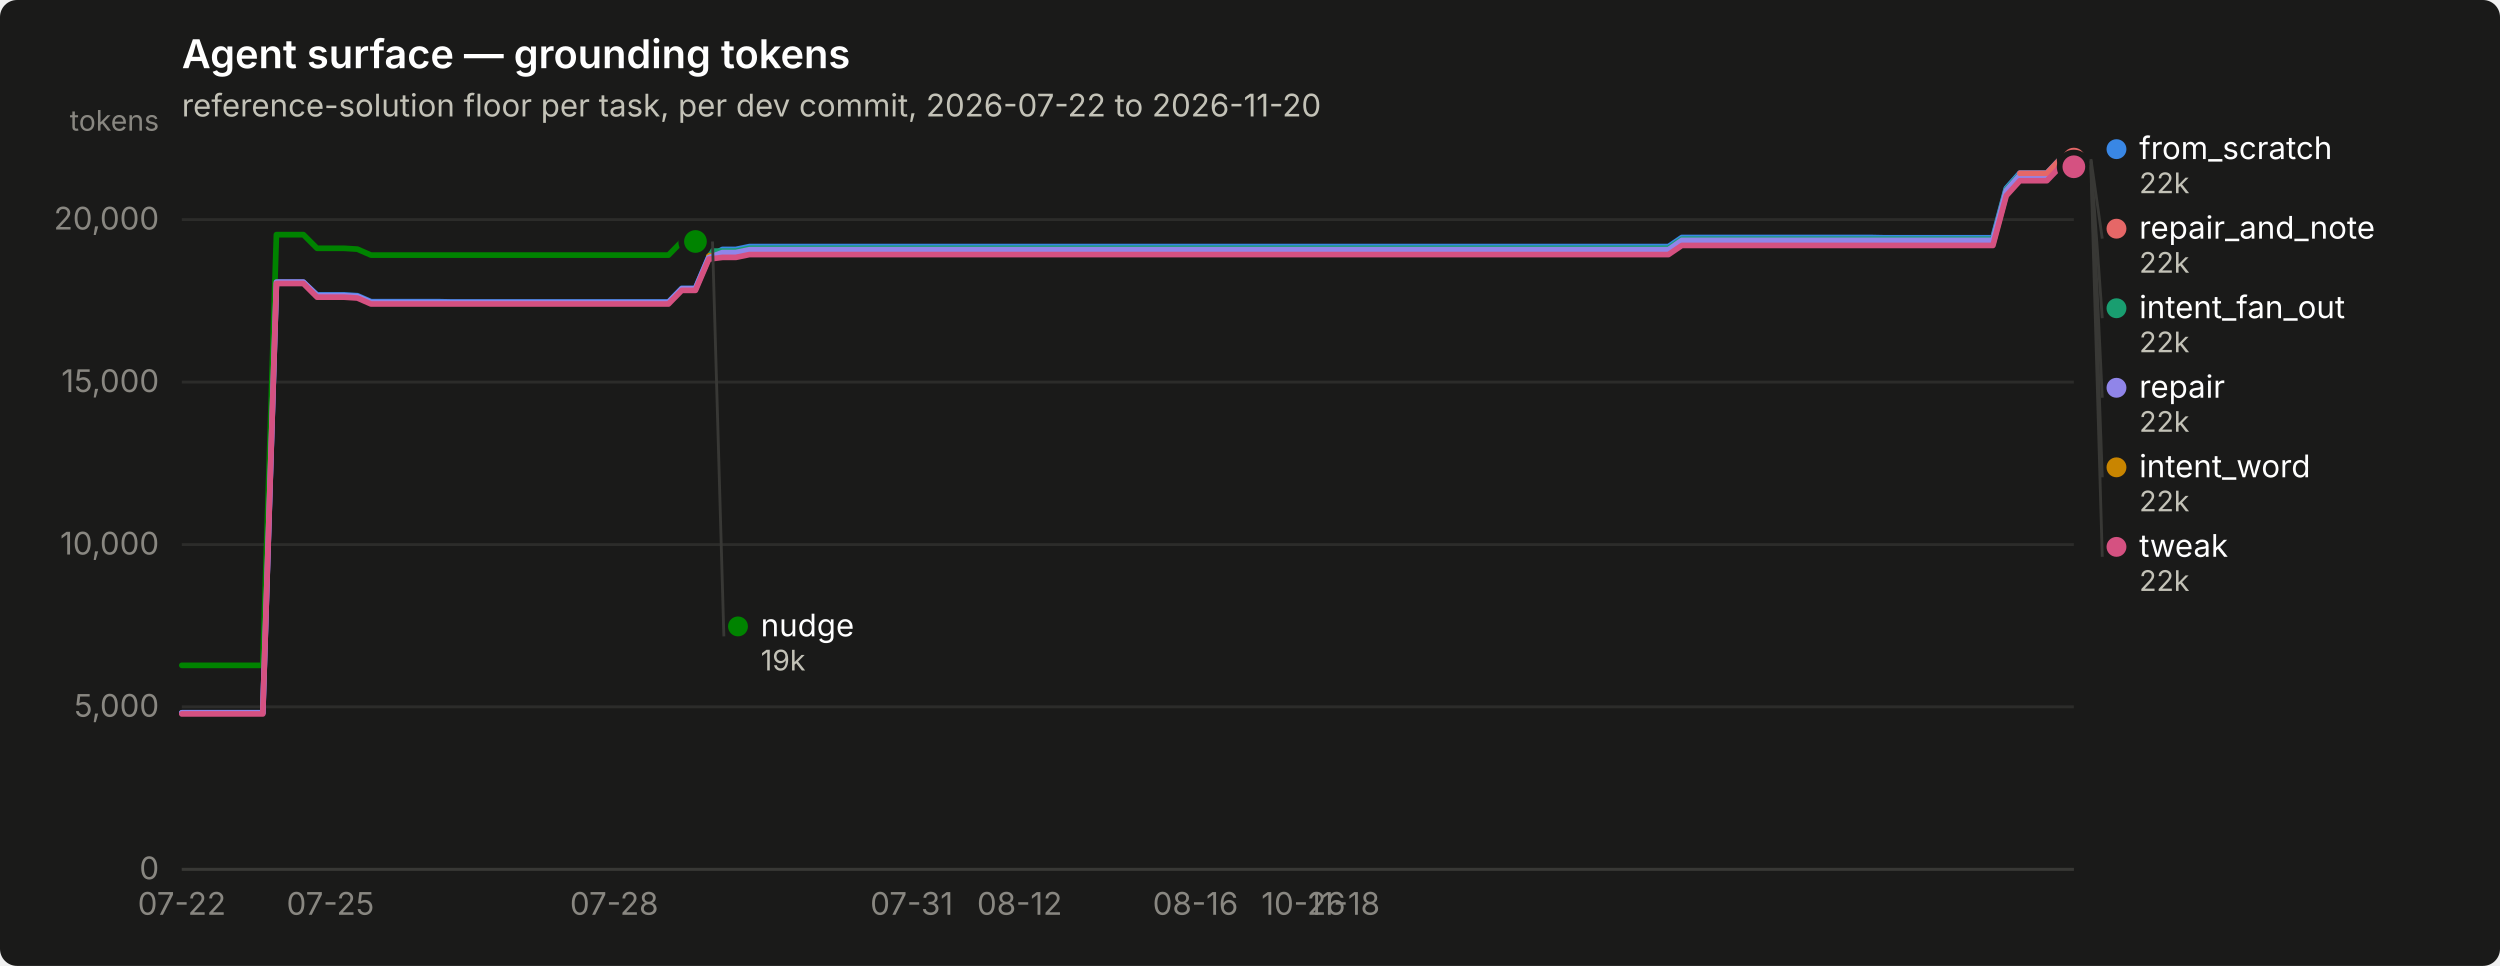
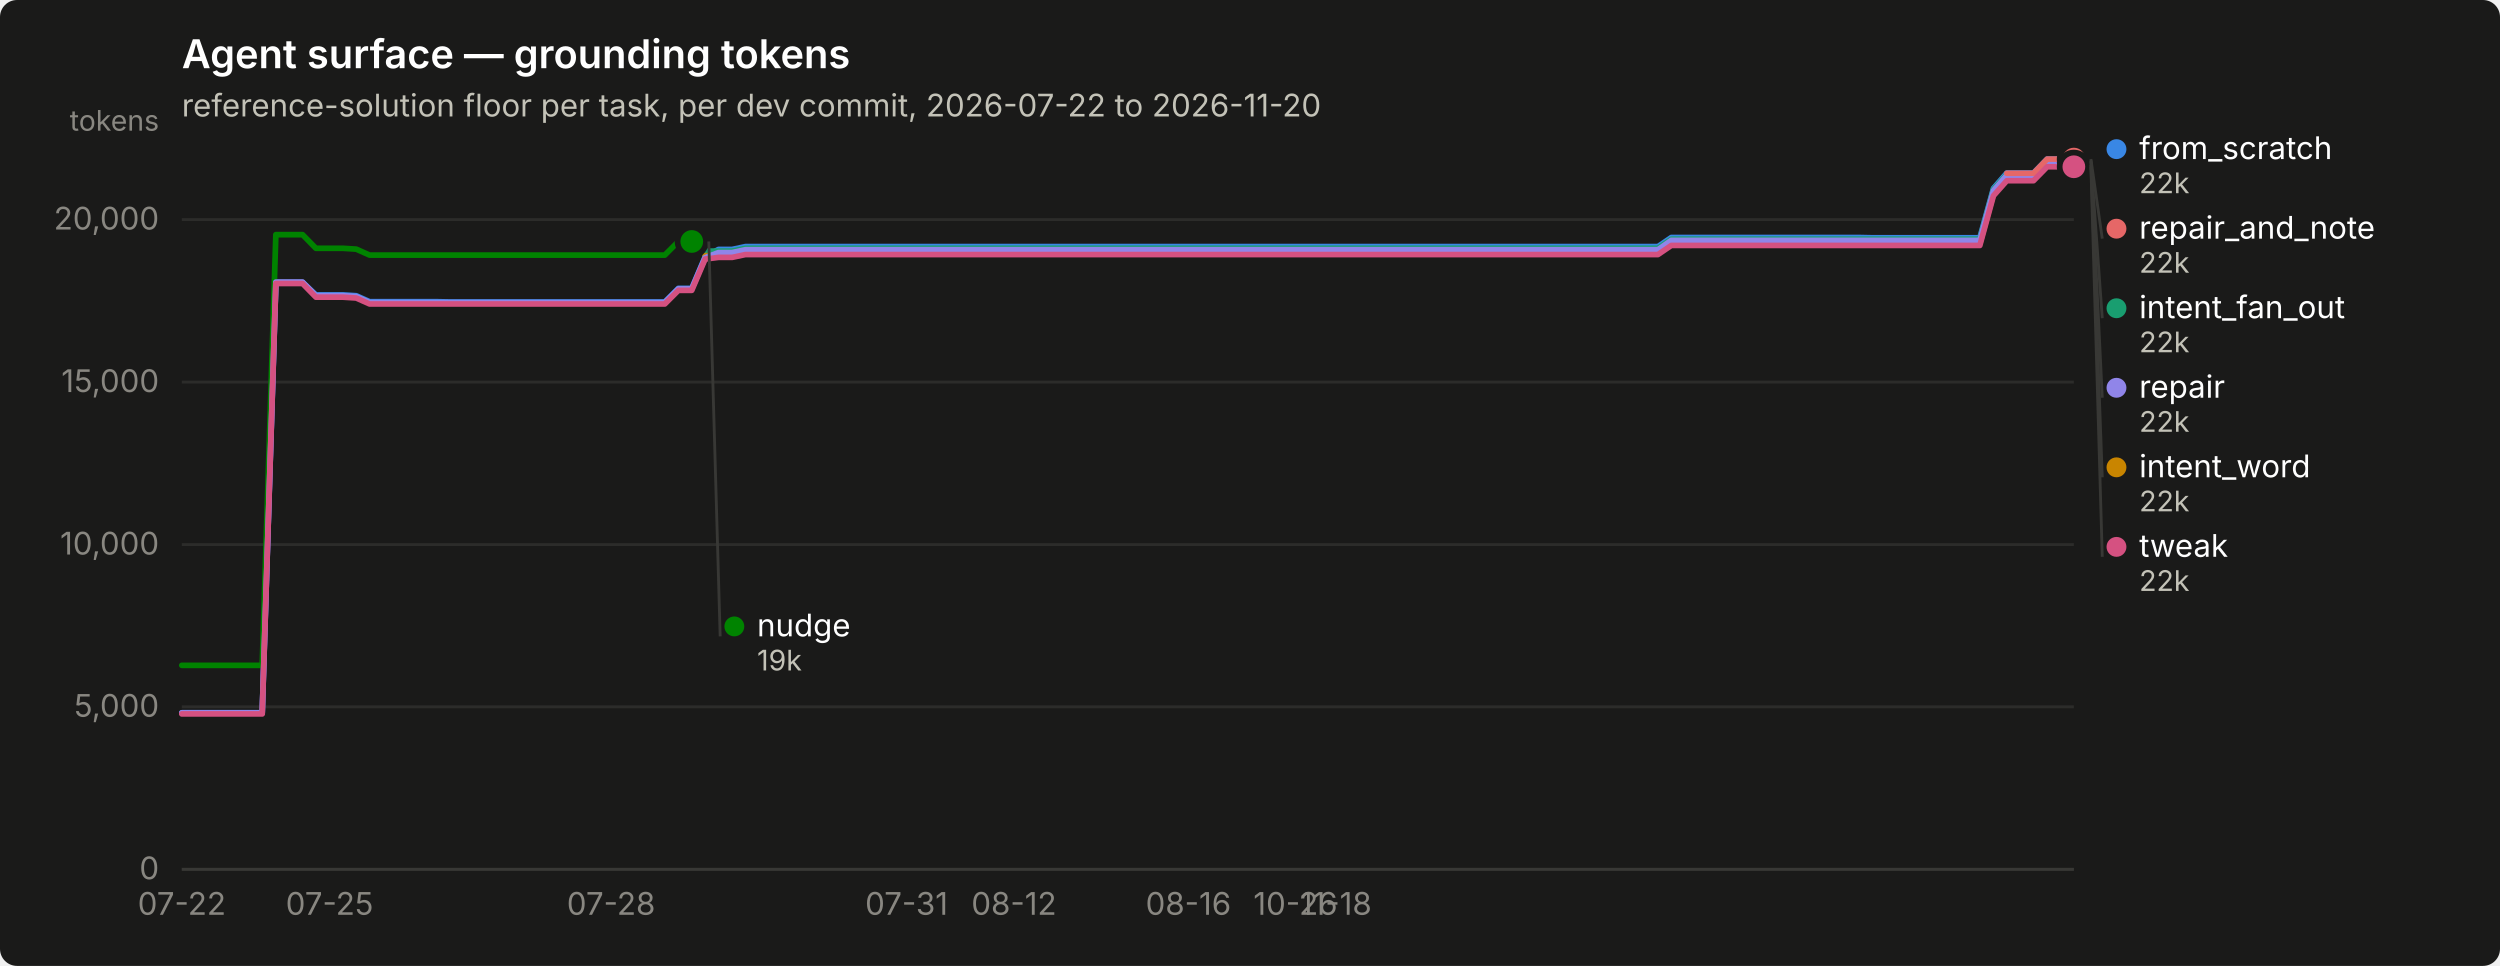
<svg xmlns="http://www.w3.org/2000/svg" width="880" height="340" viewBox="0 0 880 340" role="img" aria-label="Agent surface — grounding tokens">
  <rect width="880" height="340" rx="6" fill="#1a1a19" />
  <text x="64" y="24" font-family="system-ui, -apple-system, &quot;Segoe UI&quot;, sans-serif" font-size="14" font-weight="600" fill="#ffffff">Agent surface — grounding tokens</text>
  <text x="64" y="41" font-family="system-ui, -apple-system, &quot;Segoe UI&quot;, sans-serif" font-size="11" fill="#c3c2b7">reference-solution floor per task, per dev commit, 2026-07-22 to 2026-11-20</text>
  <line x1="64" y1="306.0" x2="730" y2="306.0" stroke="#2c2c2a" stroke-width="1" />
  <text x="56" y="309.5" text-anchor="end" font-family="system-ui, -apple-system, &quot;Segoe UI&quot;, sans-serif" font-size="11" style="font-variant-numeric: tabular-nums" fill="#898781">0</text>
  <line x1="64" y1="248.8" x2="730" y2="248.8" stroke="#2c2c2a" stroke-width="1" />
  <text x="56" y="252.3" text-anchor="end" font-family="system-ui, -apple-system, &quot;Segoe UI&quot;, sans-serif" font-size="11" style="font-variant-numeric: tabular-nums" fill="#898781">5,000</text>
  <line x1="64" y1="191.7" x2="730" y2="191.7" stroke="#2c2c2a" stroke-width="1" />
  <text x="56" y="195.2" text-anchor="end" font-family="system-ui, -apple-system, &quot;Segoe UI&quot;, sans-serif" font-size="11" style="font-variant-numeric: tabular-nums" fill="#898781">10,000</text>
  <line x1="64" y1="134.5" x2="730" y2="134.5" stroke="#2c2c2a" stroke-width="1" />
  <text x="56" y="138.0" text-anchor="end" font-family="system-ui, -apple-system, &quot;Segoe UI&quot;, sans-serif" font-size="11" style="font-variant-numeric: tabular-nums" fill="#898781">15,000</text>
  <line x1="64" y1="77.3" x2="730" y2="77.3" stroke="#2c2c2a" stroke-width="1" />
  <text x="56" y="80.8" text-anchor="end" font-family="system-ui, -apple-system, &quot;Segoe UI&quot;, sans-serif" font-size="11" style="font-variant-numeric: tabular-nums" fill="#898781">20,000</text>
  <text x="56" y="46" text-anchor="end" font-family="system-ui, -apple-system, &quot;Segoe UI&quot;, sans-serif" font-size="10" fill="#898781">tokens</text>
  <line x1="64" y1="306" x2="730" y2="306" stroke="#383835" stroke-width="1" />
  <text x="64.0" y="322" text-anchor="middle" font-family="system-ui, -apple-system, &quot;Segoe UI&quot;, sans-serif" font-size="11" style="font-variant-numeric: tabular-nums" fill="#898781">07-22</text>
-   <text x="116.3" y="322" text-anchor="middle" font-family="system-ui, -apple-system, &quot;Segoe UI&quot;, sans-serif" font-size="11" style="font-variant-numeric: tabular-nums" fill="#898781">07-25</text>
-   <text x="216.2" y="322" text-anchor="middle" font-family="system-ui, -apple-system, &quot;Segoe UI&quot;, sans-serif" font-size="11" style="font-variant-numeric: tabular-nums" fill="#898781">07-28</text>
-   <text x="320.9" y="322" text-anchor="middle" font-family="system-ui, -apple-system, &quot;Segoe UI&quot;, sans-serif" font-size="11" style="font-variant-numeric: tabular-nums" fill="#898781">07-31</text>
-   <text x="358.9" y="322" text-anchor="middle" font-family="system-ui, -apple-system, &quot;Segoe UI&quot;, sans-serif" font-size="11" style="font-variant-numeric: tabular-nums" fill="#898781">08-12</text>
-   <text x="420.8" y="322" text-anchor="middle" font-family="system-ui, -apple-system, &quot;Segoe UI&quot;, sans-serif" font-size="11" style="font-variant-numeric: tabular-nums" fill="#898781">08-16</text>
-   <text x="458.8" y="322" text-anchor="middle" font-family="system-ui, -apple-system, &quot;Segoe UI&quot;, sans-serif" font-size="11" style="font-variant-numeric: tabular-nums" fill="#898781">10-26</text>
-   <text x="473.1" y="322" text-anchor="middle" font-family="system-ui, -apple-system, &quot;Segoe UI&quot;, sans-serif" font-size="11" style="font-variant-numeric: tabular-nums" fill="#898781">11-18</text>
-   <path d="M64.0,250.9 L68.8,250.9 L73.5,250.9 L78.3,250.9 L83.0,250.9 L87.8,250.9 L92.5,250.9 L97.3,99.4 L102.1,99.4 L106.8,99.4 L111.6,103.8 L116.3,103.8 L121.1,103.8 L125.8,104.1 L130.6,106.2 L135.4,106.2 L140.1,106.2 L144.9,106.2 L149.6,106.2 L154.4,106.2 L159.1,106.3 L163.9,106.3 L168.7,106.3 L173.4,106.3 L178.2,106.3 L182.9,106.3 L187.7,106.3 L192.4,106.3 L197.2,106.3 L202.0,106.3 L206.7,106.3 L211.5,106.3 L216.2,106.3 L221.0,106.3 L225.7,106.3 L230.5,106.3 L235.3,106.3 L240.0,101.5 L244.8,101.5 L249.5,90.4 L254.3,87.8 L259.0,87.8 L263.8,86.8 L268.6,86.8 L273.3,86.8 L278.1,86.8 L282.8,86.8 L287.6,86.8 L292.3,86.8 L297.1,86.8 L301.9,86.8 L306.6,86.8 L311.4,86.8 L316.1,86.8 L320.9,86.8 L325.6,86.8 L330.4,86.8 L335.2,86.8 L339.9,86.8 L344.7,86.8 L349.4,86.8 L354.2,86.8 L358.9,86.8 L363.7,86.8 L368.5,86.8 L373.2,86.8 L378.0,86.8 L382.7,86.8 L387.5,86.8 L392.2,86.8 L397.0,86.8 L401.8,86.8 L406.5,86.8 L411.3,86.8 L416.0,86.8 L420.8,86.8 L425.5,86.8 L430.3,86.8 L435.1,86.8 L439.8,86.8 L444.6,86.8 L449.3,86.8 L454.1,86.8 L458.8,86.8 L463.6,86.8 L468.4,86.8 L473.1,86.8 L477.9,86.8 L482.6,86.8 L487.4,86.8 L492.1,86.8 L496.9,86.8 L501.7,86.8 L506.4,86.8 L511.2,86.8 L515.9,86.8 L520.7,86.8 L525.4,86.8 L530.2,86.8 L535.0,86.8 L539.7,86.8 L544.5,86.8 L549.2,86.8 L554.0,86.8 L558.7,86.8 L563.5,86.8 L568.3,86.8 L573.0,86.8 L577.8,86.8 L582.5,86.8 L587.3,86.8 L592.0,83.6 L596.8,83.6 L601.6,83.6 L606.3,83.6 L611.1,83.6 L615.8,83.6 L620.6,83.6 L625.3,83.6 L630.1,83.6 L634.9,83.6 L639.6,83.6 L644.4,83.6 L649.1,83.6 L653.9,83.6 L658.6,83.6 L663.4,83.7 L668.2,83.7 L672.9,83.7 L677.7,83.7 L682.4,83.7 L687.2,83.7 L691.9,83.7 L696.7,83.7 L701.5,83.7 L706.2,66.3 L711.0,60.9 L715.7,60.9 L720.5,60.9 L725.2,56.0 L730.0,56.0" fill="none" stroke="#3987e5" stroke-width="2" stroke-linejoin="round" stroke-linecap="round" />
+   <text x="116.0" y="322" text-anchor="middle" font-family="system-ui, -apple-system, &quot;Segoe UI&quot;, sans-serif" font-size="11" style="font-variant-numeric: tabular-nums" fill="#898781">07-25</text>
+   <text x="215.1" y="322" text-anchor="middle" font-family="system-ui, -apple-system, &quot;Segoe UI&quot;, sans-serif" font-size="11" style="font-variant-numeric: tabular-nums" fill="#898781">07-28</text>
+   <text x="319.1" y="322" text-anchor="middle" font-family="system-ui, -apple-system, &quot;Segoe UI&quot;, sans-serif" font-size="11" style="font-variant-numeric: tabular-nums" fill="#898781">07-31</text>
+   <text x="356.9" y="322" text-anchor="middle" font-family="system-ui, -apple-system, &quot;Segoe UI&quot;, sans-serif" font-size="11" style="font-variant-numeric: tabular-nums" fill="#898781">08-12</text>
+   <text x="418.3" y="322" text-anchor="middle" font-family="system-ui, -apple-system, &quot;Segoe UI&quot;, sans-serif" font-size="11" style="font-variant-numeric: tabular-nums" fill="#898781">08-16</text>
+   <text x="456.0" y="322" text-anchor="middle" font-family="system-ui, -apple-system, &quot;Segoe UI&quot;, sans-serif" font-size="11" style="font-variant-numeric: tabular-nums" fill="#898781">10-26</text>
+   <text x="470.2" y="322" text-anchor="middle" font-family="system-ui, -apple-system, &quot;Segoe UI&quot;, sans-serif" font-size="11" style="font-variant-numeric: tabular-nums" fill="#898781">11-18</text>
+   <path d="M64.0,250.9 L68.7,250.9 L73.4,250.9 L78.2,250.9 L82.9,250.9 L87.6,250.9 L92.3,250.9 L97.1,99.4 L101.8,99.4 L106.5,99.4 L111.2,103.8 L116.0,103.8 L120.7,103.8 L125.4,104.1 L130.1,106.2 L134.9,106.2 L139.6,106.2 L144.3,106.2 L149.0,106.2 L153.7,106.2 L158.5,106.3 L163.2,106.3 L167.9,106.3 L172.6,106.3 L177.4,106.3 L182.1,106.3 L186.8,106.3 L191.5,106.3 L196.3,106.3 L201.0,106.3 L205.7,106.3 L210.4,106.3 L215.1,106.3 L219.9,106.3 L224.6,106.3 L229.3,106.3 L234.0,106.3 L238.8,101.5 L243.5,101.5 L248.2,90.4 L252.9,87.8 L257.7,87.8 L262.4,86.8 L267.1,86.8 L271.8,86.8 L276.6,86.8 L281.3,86.8 L286.0,86.8 L290.7,86.8 L295.4,86.8 L300.2,86.8 L304.9,86.8 L309.6,86.8 L314.3,86.8 L319.1,86.8 L323.8,86.8 L328.5,86.8 L333.2,86.8 L338.0,86.8 L342.7,86.8 L347.4,86.8 L352.1,86.8 L356.9,86.8 L361.6,86.8 L366.3,86.8 L371.0,86.8 L375.7,86.8 L380.5,86.8 L385.2,86.8 L389.9,86.8 L394.6,86.8 L399.4,86.8 L404.1,86.8 L408.8,86.8 L413.5,86.8 L418.3,86.8 L423.0,86.8 L427.7,86.8 L432.4,86.8 L437.1,86.8 L441.9,86.8 L446.6,86.8 L451.3,86.8 L456.0,86.8 L460.8,86.8 L465.5,86.8 L470.2,86.8 L474.9,86.8 L479.7,86.8 L484.4,86.8 L489.1,86.8 L493.8,86.8 L498.6,86.8 L503.3,86.8 L508.0,86.8 L512.7,86.8 L517.4,86.8 L522.2,86.8 L526.9,86.8 L531.6,86.8 L536.3,86.8 L541.1,86.8 L545.8,86.8 L550.5,86.8 L555.2,86.8 L560.0,86.8 L564.7,86.8 L569.4,86.8 L574.1,86.8 L578.9,86.8 L583.6,86.8 L588.3,83.6 L593.0,83.6 L597.7,83.6 L602.5,83.6 L607.2,83.6 L611.9,83.6 L616.6,83.6 L621.4,83.6 L626.1,83.6 L630.8,83.6 L635.5,83.6 L640.3,83.6 L645.0,83.6 L649.7,83.6 L654.4,83.6 L659.1,83.7 L663.9,83.7 L668.6,83.7 L673.3,83.7 L678.0,83.7 L682.8,83.7 L687.5,83.7 L692.2,83.7 L696.9,83.7 L701.7,66.3 L706.4,60.9 L711.1,60.9 L715.8,60.9 L720.6,56.0 L725.3,56.0 L730.0,56.0" fill="none" stroke="#3987e5" stroke-width="2" stroke-linejoin="round" stroke-linecap="round" />
  <circle cx="730.0" cy="56.0" r="6" fill="#1a1a19" />
  <circle cx="730.0" cy="56.0" r="4" fill="#3987e5" />
-   <path d="M249.5,88.4 L254.3,88.4 L259.0,88.4 L263.8,87.4 L268.6,87.4 L273.3,87.4 L278.1,87.4 L282.8,87.4 L287.6,87.4 L292.3,87.4 L297.1,87.4 L301.9,87.4 L306.6,87.4 L311.4,87.4 L316.1,87.4 L320.9,87.4 L325.6,87.4 L330.4,87.4 L335.2,87.4 L339.9,87.4 L344.7,87.4 L349.4,87.4 L354.2,87.4 L358.9,87.4 L363.7,87.4 L368.5,87.4 L373.2,87.4 L378.0,87.4 L382.7,87.4 L387.5,87.4 L392.2,87.4 L397.0,87.4 L401.8,87.4 L406.5,87.4 L411.3,87.4 L416.0,87.4 L420.8,87.4 L425.5,87.4 L430.3,87.4 L435.1,87.4 L439.8,87.4 L444.6,87.4 L449.3,87.4 L454.1,87.4 L458.8,87.4 L463.6,87.4 L468.4,87.4 L473.1,87.4 L477.9,87.4 L482.6,87.4 L487.4,87.4 L492.1,87.4 L496.9,87.4 L501.7,87.4 L506.4,87.4 L511.2,87.4 L515.9,87.4 L520.7,87.4 L525.4,87.4 L530.2,87.4 L535.0,87.4 L539.7,87.4 L544.5,87.4 L549.2,87.4 L554.0,87.4 L558.7,87.4 L563.5,87.4 L568.3,87.4 L573.0,87.4 L577.8,87.4 L582.5,87.4 L587.3,87.4 L592.0,84.2 L596.8,84.2 L601.6,84.2 L606.3,84.2 L611.1,84.2 L615.8,84.2 L620.6,84.2 L625.3,84.2 L630.1,84.2 L634.9,84.2 L639.6,84.2 L644.4,84.2 L649.1,84.2 L653.9,84.2 L658.6,84.2 L663.4,84.2 L668.2,84.2 L672.9,84.2 L677.7,84.2 L682.4,84.2 L687.2,84.2 L691.9,84.2 L696.7,84.2 L701.5,84.2 L706.2,66.7 L711.0,61.4 L715.7,61.4 L720.5,61.4 L725.2,56.5 L730.0,56.5" fill="none" stroke="#199e70" stroke-width="2" stroke-linejoin="round" stroke-linecap="round" />
+   <path d="M248.2,88.4 L252.9,88.4 L257.7,88.4 L262.4,87.4 L267.1,87.4 L271.8,87.4 L276.6,87.4 L281.3,87.4 L286.0,87.4 L290.7,87.4 L295.4,87.4 L300.2,87.4 L304.9,87.4 L309.6,87.4 L314.3,87.4 L319.1,87.4 L323.8,87.4 L328.5,87.4 L333.2,87.4 L338.0,87.4 L342.7,87.4 L347.4,87.4 L352.1,87.4 L356.9,87.4 L361.6,87.4 L366.3,87.4 L371.0,87.4 L375.7,87.4 L380.5,87.4 L385.2,87.4 L389.9,87.4 L394.6,87.4 L399.4,87.4 L404.1,87.4 L408.8,87.4 L413.5,87.4 L418.3,87.4 L423.0,87.4 L427.7,87.4 L432.4,87.4 L437.1,87.4 L441.9,87.4 L446.6,87.4 L451.3,87.4 L456.0,87.4 L460.8,87.4 L465.5,87.4 L470.2,87.4 L474.9,87.4 L479.7,87.4 L484.4,87.4 L489.1,87.4 L493.8,87.4 L498.6,87.4 L503.3,87.4 L508.0,87.4 L512.7,87.4 L517.4,87.4 L522.2,87.4 L526.9,87.4 L531.6,87.4 L536.3,87.4 L541.1,87.4 L545.8,87.4 L550.5,87.4 L555.2,87.4 L560.0,87.4 L564.7,87.4 L569.4,87.4 L574.1,87.4 L578.9,87.4 L583.6,87.4 L588.3,84.2 L593.0,84.2 L597.7,84.2 L602.5,84.2 L607.2,84.2 L611.9,84.2 L616.6,84.2 L621.4,84.2 L626.1,84.2 L630.8,84.2 L635.5,84.2 L640.3,84.2 L645.0,84.2 L649.7,84.2 L654.4,84.2 L659.1,84.2 L663.9,84.2 L668.6,84.2 L673.3,84.2 L678.0,84.2 L682.8,84.2 L687.5,84.2 L692.2,84.2 L696.9,84.2 L701.7,66.7 L706.4,61.4 L711.1,61.4 L715.8,61.4 L720.6,56.5 L725.3,56.5 L730.0,56.5" fill="none" stroke="#199e70" stroke-width="2" stroke-linejoin="round" stroke-linecap="round" />
  <circle cx="730.0" cy="56.5" r="6" fill="#1a1a19" />
  <circle cx="730.0" cy="56.5" r="4" fill="#199e70" />
-   <path d="M249.5,90.0 L254.3,90.0 L259.0,90.0 L263.8,89.0 L268.6,89.0 L273.3,89.0 L278.1,89.0 L282.8,89.0 L287.6,89.0 L292.3,89.0 L297.1,89.0 L301.9,89.0 L306.6,89.0 L311.4,89.0 L316.1,89.0 L320.9,89.0 L325.6,89.0 L330.4,89.0 L335.2,89.0 L339.9,89.0 L344.7,89.0 L349.4,89.0 L354.2,89.0 L358.9,89.0 L363.7,89.0 L368.5,89.0 L373.2,89.0 L378.0,89.0 L382.7,89.0 L387.5,89.0 L392.2,89.0 L397.0,89.0 L401.8,89.0 L406.5,89.0 L411.3,89.0 L416.0,89.0 L420.8,89.0 L425.5,89.0 L430.3,89.0 L435.1,89.0 L439.8,89.0 L444.6,89.0 L449.3,89.0 L454.1,89.0 L458.8,89.0 L463.6,89.0 L468.4,89.0 L473.1,89.0 L477.9,89.0 L482.6,89.0 L487.4,89.0 L492.1,89.0 L496.9,89.0 L501.7,89.0 L506.4,89.0 L511.2,89.0 L515.9,89.0 L520.7,89.0 L525.4,89.0 L530.2,89.0 L535.0,89.0 L539.7,89.0 L544.5,89.0 L549.2,89.0 L554.0,89.0 L558.7,89.0 L563.5,89.0 L568.3,89.0 L573.0,89.0 L577.8,89.0 L582.5,89.0 L587.3,89.0 L592.0,85.8 L596.8,85.8 L601.6,85.8 L606.3,85.8 L611.1,85.8 L615.8,85.8 L620.6,85.8 L625.3,85.8 L630.1,85.8 L634.9,85.8 L639.6,85.8 L644.4,85.8 L649.1,85.8 L653.9,85.8 L658.6,85.8 L663.4,85.8 L668.2,85.8 L672.9,85.8 L677.7,85.8 L682.4,85.8 L687.2,85.8 L691.9,85.8 L696.7,85.8 L701.5,85.8 L706.2,68.3 L711.0,63.0 L715.7,63.0 L720.5,63.0 L725.2,58.1 L730.0,58.1" fill="none" stroke="#c98500" stroke-width="2" stroke-linejoin="round" stroke-linecap="round" />
+   <path d="M248.2,90.0 L252.9,90.0 L257.7,90.0 L262.4,89.0 L267.1,89.0 L271.8,89.0 L276.6,89.0 L281.3,89.0 L286.0,89.0 L290.7,89.0 L295.4,89.0 L300.2,89.0 L304.9,89.0 L309.6,89.0 L314.3,89.0 L319.1,89.0 L323.8,89.0 L328.5,89.0 L333.2,89.0 L338.0,89.0 L342.7,89.0 L347.4,89.0 L352.1,89.0 L356.9,89.0 L361.6,89.0 L366.3,89.0 L371.0,89.0 L375.7,89.0 L380.5,89.0 L385.2,89.0 L389.9,89.0 L394.6,89.0 L399.4,89.0 L404.1,89.0 L408.8,89.0 L413.5,89.0 L418.3,89.0 L423.0,89.0 L427.7,89.0 L432.4,89.0 L437.1,89.0 L441.9,89.0 L446.6,89.0 L451.3,89.0 L456.0,89.0 L460.8,89.0 L465.5,89.0 L470.2,89.0 L474.9,89.0 L479.7,89.0 L484.4,89.0 L489.1,89.0 L493.8,89.0 L498.6,89.0 L503.3,89.0 L508.0,89.0 L512.7,89.0 L517.4,89.0 L522.2,89.0 L526.9,89.0 L531.6,89.0 L536.3,89.0 L541.1,89.0 L545.8,89.0 L550.5,89.0 L555.2,89.0 L560.0,89.0 L564.7,89.0 L569.4,89.0 L574.1,89.0 L578.9,89.0 L583.6,89.0 L588.3,85.8 L593.0,85.8 L597.7,85.8 L602.5,85.8 L607.2,85.8 L611.9,85.8 L616.6,85.8 L621.4,85.8 L626.1,85.8 L630.8,85.8 L635.5,85.8 L640.3,85.8 L645.0,85.8 L649.7,85.8 L654.4,85.8 L659.1,85.8 L663.9,85.8 L668.6,85.8 L673.3,85.8 L678.0,85.8 L682.8,85.8 L687.5,85.8 L692.2,85.8 L696.9,85.8 L701.7,68.3 L706.4,63.0 L711.1,63.0 L715.8,63.0 L720.6,58.1 L725.3,58.1 L730.0,58.1" fill="none" stroke="#c98500" stroke-width="2" stroke-linejoin="round" stroke-linecap="round" />
  <circle cx="730.0" cy="58.1" r="6" fill="#1a1a19" />
  <circle cx="730.0" cy="58.1" r="4" fill="#c98500" />
-   <path d="M64.0,234.2 L68.8,234.2 L73.5,234.2 L78.3,234.2 L83.0,234.2 L87.8,234.2 L92.5,234.2 L97.3,82.6 L102.1,82.6 L106.8,82.6 L111.6,87.4 L116.3,87.4 L121.1,87.4 L125.8,87.7 L130.6,89.8 L135.4,89.8 L140.1,89.8 L144.9,89.8 L149.6,89.8 L154.4,89.8 L159.1,89.8 L163.9,89.8 L168.7,89.8 L173.4,89.8 L178.2,89.8 L182.9,89.8 L187.7,89.8 L192.4,89.8 L197.2,89.8 L202.0,89.8 L206.7,89.8 L211.5,89.8 L216.2,89.8 L221.0,89.8 L225.7,89.8 L230.5,89.8 L235.3,89.8 L240.0,85.0 L244.8,85.0" fill="none" stroke="#008300" stroke-width="2" stroke-linejoin="round" stroke-linecap="round" />
-   <circle cx="244.8" cy="85.0" r="6" fill="#1a1a19" />
-   <circle cx="244.8" cy="85.0" r="4" fill="#008300" />
-   <path d="M64.0,250.9 L68.8,250.9 L73.5,250.9 L78.3,250.9 L83.0,250.9 L87.8,250.9 L92.5,250.9 L97.3,99.3 L102.1,99.3 L106.8,99.3 L111.6,104.1 L116.3,104.1 L121.1,104.1 L125.8,104.4 L130.6,106.5 L135.4,106.5 L140.1,106.5 L144.9,106.5 L149.6,106.5 L154.4,106.5 L159.1,106.5 L163.9,106.5 L168.7,106.5 L173.4,106.5 L178.2,106.5 L182.9,106.5 L187.7,106.5 L192.4,106.5 L197.2,106.5 L202.0,106.5 L206.7,106.5 L211.5,106.5 L216.2,106.5 L221.0,106.5 L225.7,106.5 L230.5,106.5 L235.3,106.5 L240.0,101.7 L244.8,101.7 L249.5,90.7 L254.3,88.9 L259.0,88.9 L263.8,87.9 L268.6,87.9 L273.3,87.9 L278.1,87.9 L282.8,87.9 L287.6,87.9 L292.3,87.9 L297.1,87.9 L301.9,87.9 L306.6,87.9 L311.4,87.9 L316.1,87.9 L320.9,87.9 L325.6,87.9 L330.4,87.9 L335.2,87.9 L339.9,87.9 L344.7,87.9 L349.4,87.9 L354.2,87.9 L358.9,87.9 L363.7,87.9 L368.5,87.9 L373.2,87.9 L378.0,87.9 L382.7,87.9 L387.5,87.9 L392.2,87.9 L397.0,87.9 L401.8,87.9 L406.5,87.9 L411.3,87.9 L416.0,87.9 L420.8,87.9 L425.5,87.9 L430.3,87.9 L435.1,87.9 L439.8,87.9 L444.6,87.9 L449.3,87.9 L454.1,87.9 L458.8,87.9 L463.6,87.9 L468.4,87.9 L473.1,87.9 L477.9,87.9 L482.6,87.9 L487.4,87.9 L492.1,87.9 L496.9,87.9 L501.7,87.9 L506.4,87.9 L511.2,87.9 L515.9,87.9 L520.7,87.9 L525.4,87.9 L530.2,87.9 L535.0,87.9 L539.7,87.9 L544.5,87.9 L549.2,87.9 L554.0,87.9 L558.7,87.9 L563.5,87.9 L568.3,87.9 L573.0,87.9 L577.8,87.9 L582.5,87.9 L587.3,87.9 L592.0,84.6 L596.8,84.6 L601.6,84.6 L606.3,84.6 L611.1,84.6 L615.8,84.6 L620.6,84.6 L625.3,84.6 L630.1,84.6 L634.9,84.6 L639.6,84.6 L644.4,84.6 L649.1,84.6 L653.9,84.6 L658.6,84.6 L663.4,84.6 L668.2,84.6 L672.9,84.6 L677.7,84.6 L682.4,84.6 L687.2,84.6 L691.9,84.6 L696.7,84.6 L701.5,84.6 L706.2,67.1 L711.0,61.7 L715.7,61.7 L720.5,61.7 L725.2,56.8 L730.0,56.8" fill="none" stroke="#9085e9" stroke-width="2" stroke-linejoin="round" stroke-linecap="round" />
+   <path d="M64.0,234.2 L68.7,234.2 L73.4,234.2 L78.2,234.2 L82.9,234.2 L87.6,234.2 L92.3,234.2 L97.1,82.6 L101.8,82.6 L106.5,82.6 L111.2,87.4 L116.0,87.4 L120.7,87.4 L125.4,87.7 L130.1,89.8 L134.9,89.8 L139.6,89.8 L144.3,89.8 L149.0,89.8 L153.7,89.8 L158.5,89.8 L163.2,89.8 L167.9,89.8 L172.6,89.8 L177.4,89.8 L182.1,89.8 L186.8,89.8 L191.5,89.8 L196.3,89.8 L201.0,89.8 L205.7,89.8 L210.4,89.8 L215.1,89.8 L219.9,89.8 L224.6,89.8 L229.3,89.8 L234.0,89.8 L238.8,85.0 L243.5,85.0" fill="none" stroke="#008300" stroke-width="2" stroke-linejoin="round" stroke-linecap="round" />
+   <circle cx="243.5" cy="85.0" r="6" fill="#1a1a19" />
+   <circle cx="243.5" cy="85.0" r="4" fill="#008300" />
+   <path d="M64.0,250.9 L68.7,250.9 L73.4,250.9 L78.2,250.9 L82.9,250.9 L87.6,250.9 L92.3,250.9 L97.1,99.3 L101.8,99.3 L106.5,99.3 L111.2,104.1 L116.0,104.1 L120.7,104.1 L125.4,104.4 L130.1,106.5 L134.9,106.5 L139.6,106.5 L144.3,106.5 L149.0,106.5 L153.7,106.5 L158.5,106.5 L163.2,106.5 L167.9,106.5 L172.6,106.5 L177.4,106.5 L182.1,106.5 L186.8,106.5 L191.5,106.5 L196.3,106.5 L201.0,106.5 L205.7,106.5 L210.4,106.5 L215.1,106.5 L219.9,106.5 L224.6,106.5 L229.3,106.5 L234.0,106.5 L238.8,101.7 L243.5,101.7 L248.2,90.7 L252.9,88.9 L257.7,88.9 L262.4,87.9 L267.1,87.9 L271.8,87.9 L276.6,87.9 L281.3,87.9 L286.0,87.9 L290.7,87.9 L295.4,87.9 L300.2,87.9 L304.9,87.9 L309.6,87.9 L314.3,87.9 L319.1,87.9 L323.8,87.9 L328.5,87.9 L333.2,87.9 L338.0,87.9 L342.7,87.9 L347.4,87.9 L352.1,87.9 L356.9,87.9 L361.6,87.9 L366.3,87.9 L371.0,87.9 L375.7,87.9 L380.5,87.9 L385.2,87.9 L389.9,87.9 L394.6,87.9 L399.4,87.9 L404.1,87.9 L408.8,87.9 L413.5,87.9 L418.3,87.9 L423.0,87.9 L427.7,87.9 L432.4,87.9 L437.1,87.9 L441.9,87.9 L446.6,87.9 L451.3,87.9 L456.0,87.9 L460.8,87.9 L465.5,87.9 L470.2,87.9 L474.9,87.9 L479.7,87.9 L484.4,87.9 L489.1,87.9 L493.8,87.9 L498.6,87.9 L503.3,87.9 L508.0,87.9 L512.7,87.9 L517.4,87.9 L522.2,87.9 L526.9,87.9 L531.6,87.9 L536.3,87.9 L541.1,87.9 L545.8,87.9 L550.5,87.9 L555.2,87.9 L560.0,87.9 L564.7,87.9 L569.4,87.9 L574.1,87.9 L578.9,87.9 L583.6,87.9 L588.3,84.6 L593.0,84.6 L597.7,84.6 L602.5,84.6 L607.2,84.6 L611.9,84.6 L616.6,84.6 L621.4,84.6 L626.1,84.6 L630.8,84.6 L635.5,84.6 L640.3,84.6 L645.0,84.6 L649.7,84.6 L654.4,84.6 L659.1,84.6 L663.9,84.6 L668.6,84.6 L673.3,84.6 L678.0,84.6 L682.8,84.6 L687.5,84.6 L692.2,84.6 L696.9,84.6 L701.7,67.1 L706.4,61.7 L711.1,61.7 L715.8,61.7 L720.6,56.8 L725.3,56.8 L730.0,56.8" fill="none" stroke="#9085e9" stroke-width="2" stroke-linejoin="round" stroke-linecap="round" />
  <circle cx="730.0" cy="56.8" r="6" fill="#1a1a19" />
  <circle cx="730.0" cy="56.8" r="4" fill="#9085e9" />
-   <path d="M711.0,61.0 L715.7,61.0 L720.5,61.0 L725.2,56.0 L730.0,56.0" fill="none" stroke="#e66767" stroke-width="2" stroke-linejoin="round" stroke-linecap="round" />
+   <path d="M706.4,61.0 L711.1,61.0 L715.8,61.0 L720.6,56.0 L725.3,56.0 L730.0,56.0" fill="none" stroke="#e66767" stroke-width="2" stroke-linejoin="round" stroke-linecap="round" />
  <circle cx="730.0" cy="56.0" r="6" fill="#1a1a19" />
  <circle cx="730.0" cy="56.0" r="4" fill="#e66767" />
-   <path d="M64.0,251.3 L68.8,251.3 L73.5,251.3 L78.3,251.3 L83.0,251.3 L87.8,251.3 L92.5,251.3 L97.3,99.8 L102.1,99.8 L106.8,99.8 L111.6,104.6 L116.3,104.6 L121.1,104.6 L125.8,104.9 L130.6,107.0 L135.4,107.0 L140.1,107.0 L144.9,107.0 L149.6,107.0 L154.4,107.0 L159.1,107.0 L163.9,107.0 L168.7,107.0 L173.4,107.0 L178.2,107.0 L182.9,107.0 L187.7,107.0 L192.4,107.0 L197.2,107.0 L202.0,107.0 L206.7,107.0 L211.5,107.0 L216.2,107.0 L221.0,107.0 L225.7,107.0 L230.5,107.0 L235.3,107.0 L240.0,102.2 L244.8,102.2 L249.5,91.2 L254.3,90.6 L259.0,90.6 L263.8,89.6 L268.6,89.6 L273.3,89.6 L278.1,89.6 L282.8,89.6 L287.6,89.6 L292.3,89.6 L297.1,89.6 L301.9,89.6 L306.6,89.6 L311.4,89.6 L316.1,89.6 L320.9,89.6 L325.6,89.6 L330.4,89.6 L335.2,89.6 L339.9,89.6 L344.7,89.6 L349.4,89.6 L354.2,89.6 L358.9,89.6 L363.7,89.6 L368.5,89.6 L373.2,89.6 L378.0,89.6 L382.7,89.6 L387.5,89.6 L392.2,89.6 L397.0,89.6 L401.8,89.6 L406.5,89.6 L411.3,89.6 L416.0,89.6 L420.8,89.6 L425.5,89.6 L430.3,89.6 L435.1,89.6 L439.8,89.6 L444.6,89.6 L449.3,89.6 L454.1,89.6 L458.8,89.6 L463.6,89.6 L468.4,89.6 L473.1,89.6 L477.9,89.6 L482.6,89.6 L487.4,89.6 L492.1,89.6 L496.9,89.6 L501.7,89.6 L506.4,89.6 L511.2,89.6 L515.9,89.6 L520.7,89.6 L525.4,89.6 L530.2,89.6 L535.0,89.6 L539.7,89.6 L544.5,89.6 L549.2,89.6 L554.0,89.6 L558.7,89.6 L563.5,89.6 L568.3,89.6 L573.0,89.6 L577.8,89.6 L582.5,89.6 L587.3,89.6 L592.0,86.4 L596.8,86.4 L601.6,86.4 L606.3,86.4 L611.1,86.4 L615.8,86.4 L620.6,86.4 L625.3,86.4 L630.1,86.4 L634.9,86.4 L639.6,86.4 L644.4,86.4 L649.1,86.4 L653.9,86.4 L658.6,86.4 L663.4,86.4 L668.2,86.4 L672.9,86.4 L677.7,86.4 L682.4,86.4 L687.2,86.4 L691.9,86.4 L696.7,86.4 L701.5,86.4 L706.2,68.9 L711.0,63.6 L715.7,63.6 L720.5,63.6 L725.2,58.7 L730.0,58.7" fill="none" stroke="#d55181" stroke-width="2" stroke-linejoin="round" stroke-linecap="round" />
+   <path d="M64.0,251.3 L68.7,251.3 L73.4,251.3 L78.2,251.3 L82.9,251.3 L87.6,251.3 L92.3,251.3 L97.1,99.8 L101.8,99.8 L106.5,99.8 L111.2,104.6 L116.0,104.6 L120.7,104.6 L125.4,104.9 L130.1,107.0 L134.9,107.0 L139.6,107.0 L144.3,107.0 L149.0,107.0 L153.7,107.0 L158.5,107.0 L163.2,107.0 L167.9,107.0 L172.6,107.0 L177.4,107.0 L182.1,107.0 L186.8,107.0 L191.5,107.0 L196.3,107.0 L201.0,107.0 L205.7,107.0 L210.4,107.0 L215.1,107.0 L219.9,107.0 L224.6,107.0 L229.3,107.0 L234.0,107.0 L238.8,102.2 L243.5,102.2 L248.2,91.2 L252.9,90.6 L257.7,90.6 L262.4,89.6 L267.1,89.6 L271.8,89.6 L276.6,89.6 L281.3,89.6 L286.0,89.6 L290.7,89.6 L295.4,89.6 L300.2,89.6 L304.9,89.6 L309.6,89.6 L314.3,89.6 L319.1,89.6 L323.8,89.6 L328.5,89.6 L333.2,89.6 L338.0,89.6 L342.7,89.6 L347.4,89.6 L352.1,89.6 L356.9,89.6 L361.6,89.6 L366.3,89.6 L371.0,89.6 L375.7,89.6 L380.5,89.6 L385.2,89.6 L389.9,89.6 L394.6,89.6 L399.4,89.6 L404.1,89.6 L408.8,89.6 L413.5,89.6 L418.3,89.6 L423.0,89.6 L427.7,89.6 L432.4,89.6 L437.1,89.6 L441.9,89.6 L446.6,89.6 L451.3,89.6 L456.0,89.6 L460.8,89.6 L465.5,89.6 L470.2,89.6 L474.9,89.6 L479.7,89.6 L484.4,89.6 L489.1,89.6 L493.8,89.6 L498.6,89.6 L503.3,89.6 L508.0,89.6 L512.7,89.6 L517.4,89.6 L522.2,89.6 L526.9,89.6 L531.6,89.6 L536.3,89.6 L541.1,89.6 L545.8,89.6 L550.5,89.6 L555.2,89.6 L560.0,89.6 L564.7,89.6 L569.4,89.6 L574.1,89.6 L578.9,89.6 L583.6,89.6 L588.3,86.4 L593.0,86.4 L597.7,86.4 L602.5,86.4 L607.2,86.4 L611.9,86.4 L616.6,86.4 L621.4,86.4 L626.1,86.4 L630.8,86.4 L635.5,86.4 L640.3,86.4 L645.0,86.4 L649.7,86.4 L654.4,86.4 L659.1,86.4 L663.9,86.4 L668.6,86.4 L673.3,86.4 L678.0,86.4 L682.8,86.4 L687.5,86.4 L692.2,86.4 L696.9,86.4 L701.7,68.9 L706.4,63.6 L711.1,63.6 L715.8,63.6 L720.6,58.7 L725.3,58.7 L730.0,58.7" fill="none" stroke="#d55181" stroke-width="2" stroke-linejoin="round" stroke-linecap="round" />
  <circle cx="730.0" cy="58.7" r="6" fill="#1a1a19" />
  <circle cx="730.0" cy="58.7" r="4" fill="#d55181" />
  <circle cx="745.0" cy="52.5" r="3.5" fill="#3987e5" />
  <text x="753.0" y="56.0" font-family="system-ui, -apple-system, &quot;Segoe UI&quot;, sans-serif" font-size="11" fill="#ffffff">from_scratch</text>
  <text x="753.0" y="68.0" font-family="system-ui, -apple-system, &quot;Segoe UI&quot;, sans-serif" font-size="10" style="font-variant-numeric: tabular-nums" fill="#c3c2b7">22k</text>
  <line x1="736.0" y1="56.0" x2="740.0" y2="84.0" stroke="#383835" stroke-width="1" />
  <circle cx="745.0" cy="80.5" r="3.5" fill="#e66767" />
  <text x="753.0" y="84.0" font-family="system-ui, -apple-system, &quot;Segoe UI&quot;, sans-serif" font-size="11" fill="#ffffff">repair_and_note</text>
  <text x="753.0" y="96.0" font-family="system-ui, -apple-system, &quot;Segoe UI&quot;, sans-serif" font-size="10" style="font-variant-numeric: tabular-nums" fill="#c3c2b7">22k</text>
  <line x1="736.0" y1="56.5" x2="740.0" y2="112.0" stroke="#383835" stroke-width="1" />
  <circle cx="745.0" cy="108.5" r="3.5" fill="#199e70" />
  <text x="753.0" y="112.0" font-family="system-ui, -apple-system, &quot;Segoe UI&quot;, sans-serif" font-size="11" fill="#ffffff">intent_fan_out</text>
  <text x="753.0" y="124.0" font-family="system-ui, -apple-system, &quot;Segoe UI&quot;, sans-serif" font-size="10" style="font-variant-numeric: tabular-nums" fill="#c3c2b7">22k</text>
  <line x1="736.0" y1="56.8" x2="740.0" y2="140.0" stroke="#383835" stroke-width="1" />
  <circle cx="745.0" cy="136.5" r="3.5" fill="#9085e9" />
  <text x="753.0" y="140.0" font-family="system-ui, -apple-system, &quot;Segoe UI&quot;, sans-serif" font-size="11" fill="#ffffff">repair</text>
  <text x="753.0" y="152.0" font-family="system-ui, -apple-system, &quot;Segoe UI&quot;, sans-serif" font-size="10" style="font-variant-numeric: tabular-nums" fill="#c3c2b7">22k</text>
  <line x1="736.0" y1="58.1" x2="740.0" y2="168.0" stroke="#383835" stroke-width="1" />
  <circle cx="745.0" cy="164.5" r="3.5" fill="#c98500" />
  <text x="753.0" y="168.0" font-family="system-ui, -apple-system, &quot;Segoe UI&quot;, sans-serif" font-size="11" fill="#ffffff">intent_word</text>
  <text x="753.0" y="180.0" font-family="system-ui, -apple-system, &quot;Segoe UI&quot;, sans-serif" font-size="10" style="font-variant-numeric: tabular-nums" fill="#c3c2b7">22k</text>
  <line x1="736.0" y1="58.7" x2="740.0" y2="196.0" stroke="#383835" stroke-width="1" />
  <circle cx="745.0" cy="192.5" r="3.5" fill="#d55181" />
  <text x="753.0" y="196.0" font-family="system-ui, -apple-system, &quot;Segoe UI&quot;, sans-serif" font-size="11" fill="#ffffff">tweak</text>
  <text x="753.0" y="208.0" font-family="system-ui, -apple-system, &quot;Segoe UI&quot;, sans-serif" font-size="10" style="font-variant-numeric: tabular-nums" fill="#c3c2b7">22k</text>
-   <line x1="250.8" y1="85.0" x2="254.8" y2="224.0" stroke="#383835" stroke-width="1" />
-   <circle cx="259.771" cy="220.5" r="3.5" fill="#008300" />
-   <text x="267.771" y="224.0" font-family="system-ui, -apple-system, &quot;Segoe UI&quot;, sans-serif" font-size="11" fill="#ffffff">nudge</text>
-   <text x="267.771" y="236.0" font-family="system-ui, -apple-system, &quot;Segoe UI&quot;, sans-serif" font-size="10" style="font-variant-numeric: tabular-nums" fill="#c3c2b7">19k</text>
+   <line x1="249.5" y1="85.0" x2="253.5" y2="224.0" stroke="#383835" stroke-width="1" />
+   <circle cx="258.489" cy="220.5" r="3.5" fill="#008300" />
+   <text x="266.489" y="224.0" font-family="system-ui, -apple-system, &quot;Segoe UI&quot;, sans-serif" font-size="11" fill="#ffffff">nudge</text>
+   <text x="266.489" y="236.0" font-family="system-ui, -apple-system, &quot;Segoe UI&quot;, sans-serif" font-size="10" style="font-variant-numeric: tabular-nums" fill="#c3c2b7">19k</text>
</svg>
